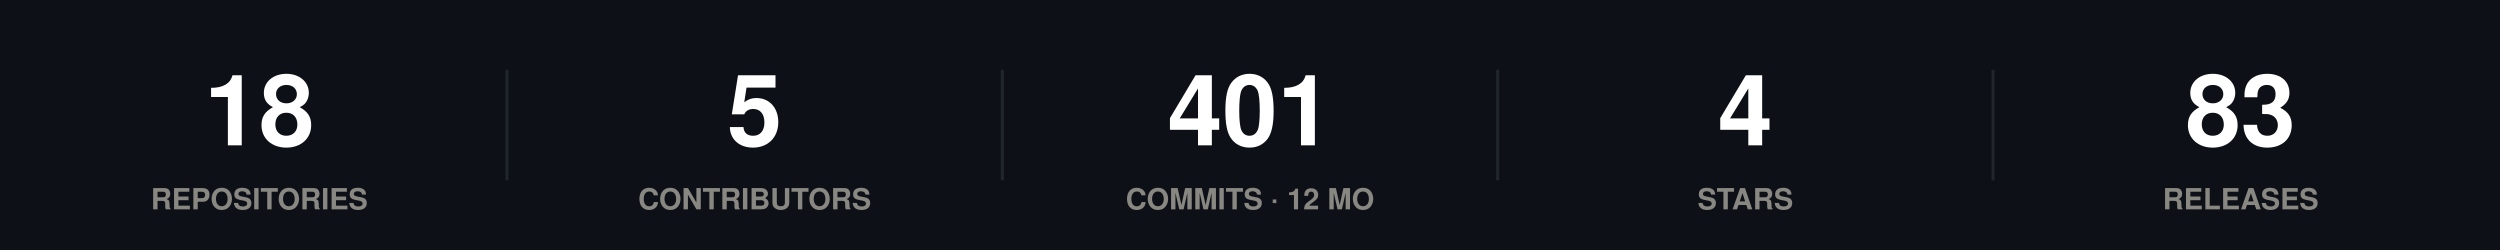
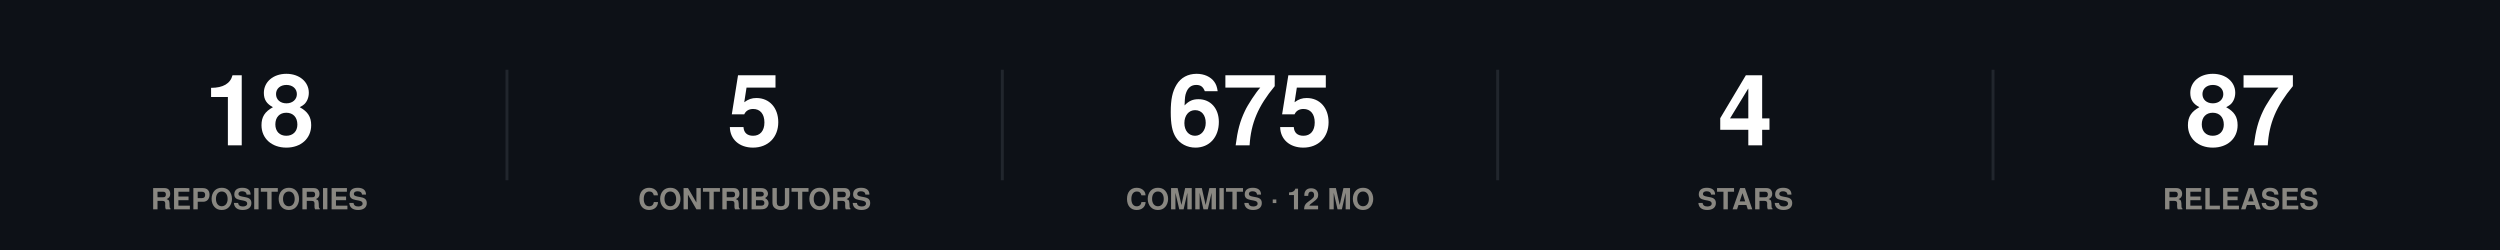
<svg xmlns="http://www.w3.org/2000/svg" width="860" height="86" viewBox="0 0 860 86" role="img">
  <rect width="860" height="86" fill="#0d1117" />
  <style>
@keyframes grow{from{transform:scaleX(0)}}
@keyframes rise{from{opacity:0;transform:translateY(9px)}}
@keyframes fade{from{opacity:0}}
@keyframes draw{to{stroke-dashoffset:0}}
.bar{transform-box:fill-box;transform-origin:left center;animation:grow .9s cubic-bezier(.22,1,.36,1) var(--d,0s) both}
.rise{animation:rise .7s cubic-bezier(.22,1,.36,1) var(--d,0s) both}
.fade{animation:fade .8s ease-out var(--d,0s) both}
.draw{animation:draw 1.7s ease-out .1s both}
@media (prefers-reduced-motion:reduce){
.bar,.rise,.fade,.draw{animation:none;transform:none;opacity:1;stroke-dashoffset:0}
}
</style>
  <g class="rise" style="--d:0.00s">
    <text x="89.2" y="50" font-family="-apple-system,BlinkMacSystemFont,'Segoe UI',Helvetica,Arial,sans-serif" font-size="34" font-weight="700" fill="#ffffff" text-anchor="middle">18</text>
    <text x="89.2" y="72" font-family="-apple-system,BlinkMacSystemFont,'Segoe UI',Helvetica,Arial,sans-serif" font-size="10" font-weight="600" fill="#898781" text-anchor="middle">REPOSITORIES</text>
  </g>
  <line x1="174.4" y1="24" x2="174.4" y2="62" stroke="#21262d" stroke-width="1" />
  <g class="rise" style="--d:0.07s">
    <text x="259.6" y="50" font-family="-apple-system,BlinkMacSystemFont,'Segoe UI',Helvetica,Arial,sans-serif" font-size="34" font-weight="700" fill="#ffffff" text-anchor="middle">5</text>
    <text x="259.6" y="72" font-family="-apple-system,BlinkMacSystemFont,'Segoe UI',Helvetica,Arial,sans-serif" font-size="10" font-weight="600" fill="#898781" text-anchor="middle">CONTRIBUTORS</text>
  </g>
  <line x1="344.8" y1="24" x2="344.8" y2="62" stroke="#21262d" stroke-width="1" />
  <g class="rise" style="--d:0.14s">
-     <text x="430" y="50" font-family="-apple-system,BlinkMacSystemFont,'Segoe UI',Helvetica,Arial,sans-serif" font-size="34" font-weight="700" fill="#ffffff" text-anchor="middle">401</text>
+     <text x="430" y="50" font-family="-apple-system,BlinkMacSystemFont,'Segoe UI',Helvetica,Arial,sans-serif" font-size="34" font-weight="700" fill="#ffffff" text-anchor="middle">675</text>
    <text x="430" y="72" font-family="-apple-system,BlinkMacSystemFont,'Segoe UI',Helvetica,Arial,sans-serif" font-size="10" font-weight="600" fill="#898781" text-anchor="middle">COMMITS · 12 MO</text>
  </g>
  <line x1="515.2" y1="24" x2="515.2" y2="62" stroke="#21262d" stroke-width="1" />
  <g class="rise" style="--d:0.21s">
    <text x="600.4" y="50" font-family="-apple-system,BlinkMacSystemFont,'Segoe UI',Helvetica,Arial,sans-serif" font-size="34" font-weight="700" fill="#ffffff" text-anchor="middle">4</text>
    <text x="600.4" y="72" font-family="-apple-system,BlinkMacSystemFont,'Segoe UI',Helvetica,Arial,sans-serif" font-size="10" font-weight="600" fill="#898781" text-anchor="middle">STARS</text>
  </g>
  <line x1="685.6" y1="24" x2="685.6" y2="62" stroke="#21262d" stroke-width="1" />
  <g class="rise" style="--d:0.28s">
-     <text x="770.8" y="50" font-family="-apple-system,BlinkMacSystemFont,'Segoe UI',Helvetica,Arial,sans-serif" font-size="34" font-weight="700" fill="#ffffff" text-anchor="middle">83</text>
+     <text x="770.8" y="50" font-family="-apple-system,BlinkMacSystemFont,'Segoe UI',Helvetica,Arial,sans-serif" font-size="34" font-weight="700" fill="#ffffff" text-anchor="middle">87</text>
    <text x="770.8" y="72" font-family="-apple-system,BlinkMacSystemFont,'Segoe UI',Helvetica,Arial,sans-serif" font-size="10" font-weight="600" fill="#898781" text-anchor="middle">RELEASES</text>
  </g>
</svg>
